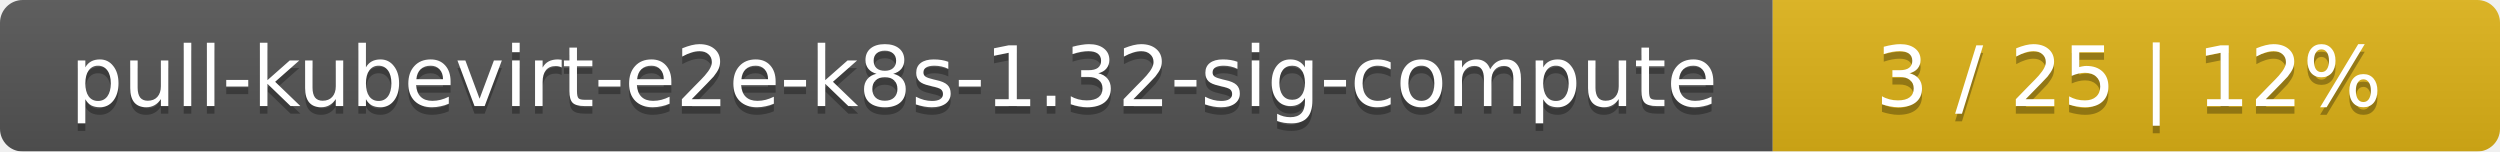
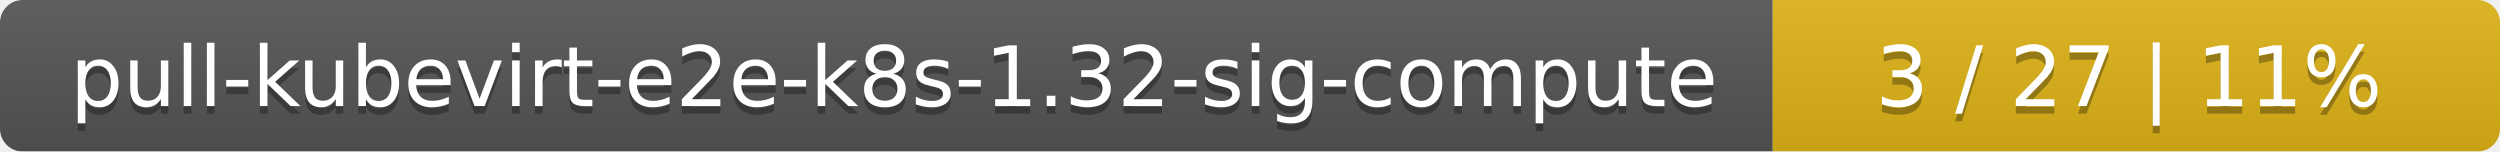
<svg xmlns="http://www.w3.org/2000/svg" width="330" height="20">
  <linearGradient id="smooth" x2="0" y2="100%">
    <stop offset="0" stop-color="#bbb" stop-opacity=".1" />
    <stop offset="1" stop-opacity=".1" />
  </linearGradient>
  <mask id="round">
    <rect width="330" height="20" rx="3" fill="#fff" />
  </mask>
  <g mask="url(#round)">
    <rect width="234" height="20" fill="#555" />
    <rect x="234" width="96" height="20" fill="#dfb317" />
    <rect width="330" height="20" fill="url(#smooth)" />
  </g>
  <g fill="#fff" text-anchor="middle" font-family="DejaVu Sans,Verdana,Geneva,sans-serif" font-size="11">
    <text x="118" y="15" fill="#010101" fill-opacity=".3">pull-kubevirt-e2e-k8s-1.32-sig-compute</text>
    <text x="118" y="14">pull-kubevirt-e2e-k8s-1.32-sig-compute</text>
-     <text x="281" y="15" fill="#010101" fill-opacity=".3">3 / 25    |    12%</text>
-     <text x="281" y="14">3 / 25    |    12%</text>
+     <text x="281" y="15" fill="#010101" fill-opacity=".3">3 / 27    |    11%</text>
+     <text x="281" y="14">3 / 27    |    11%</text>
  </g>
</svg>
